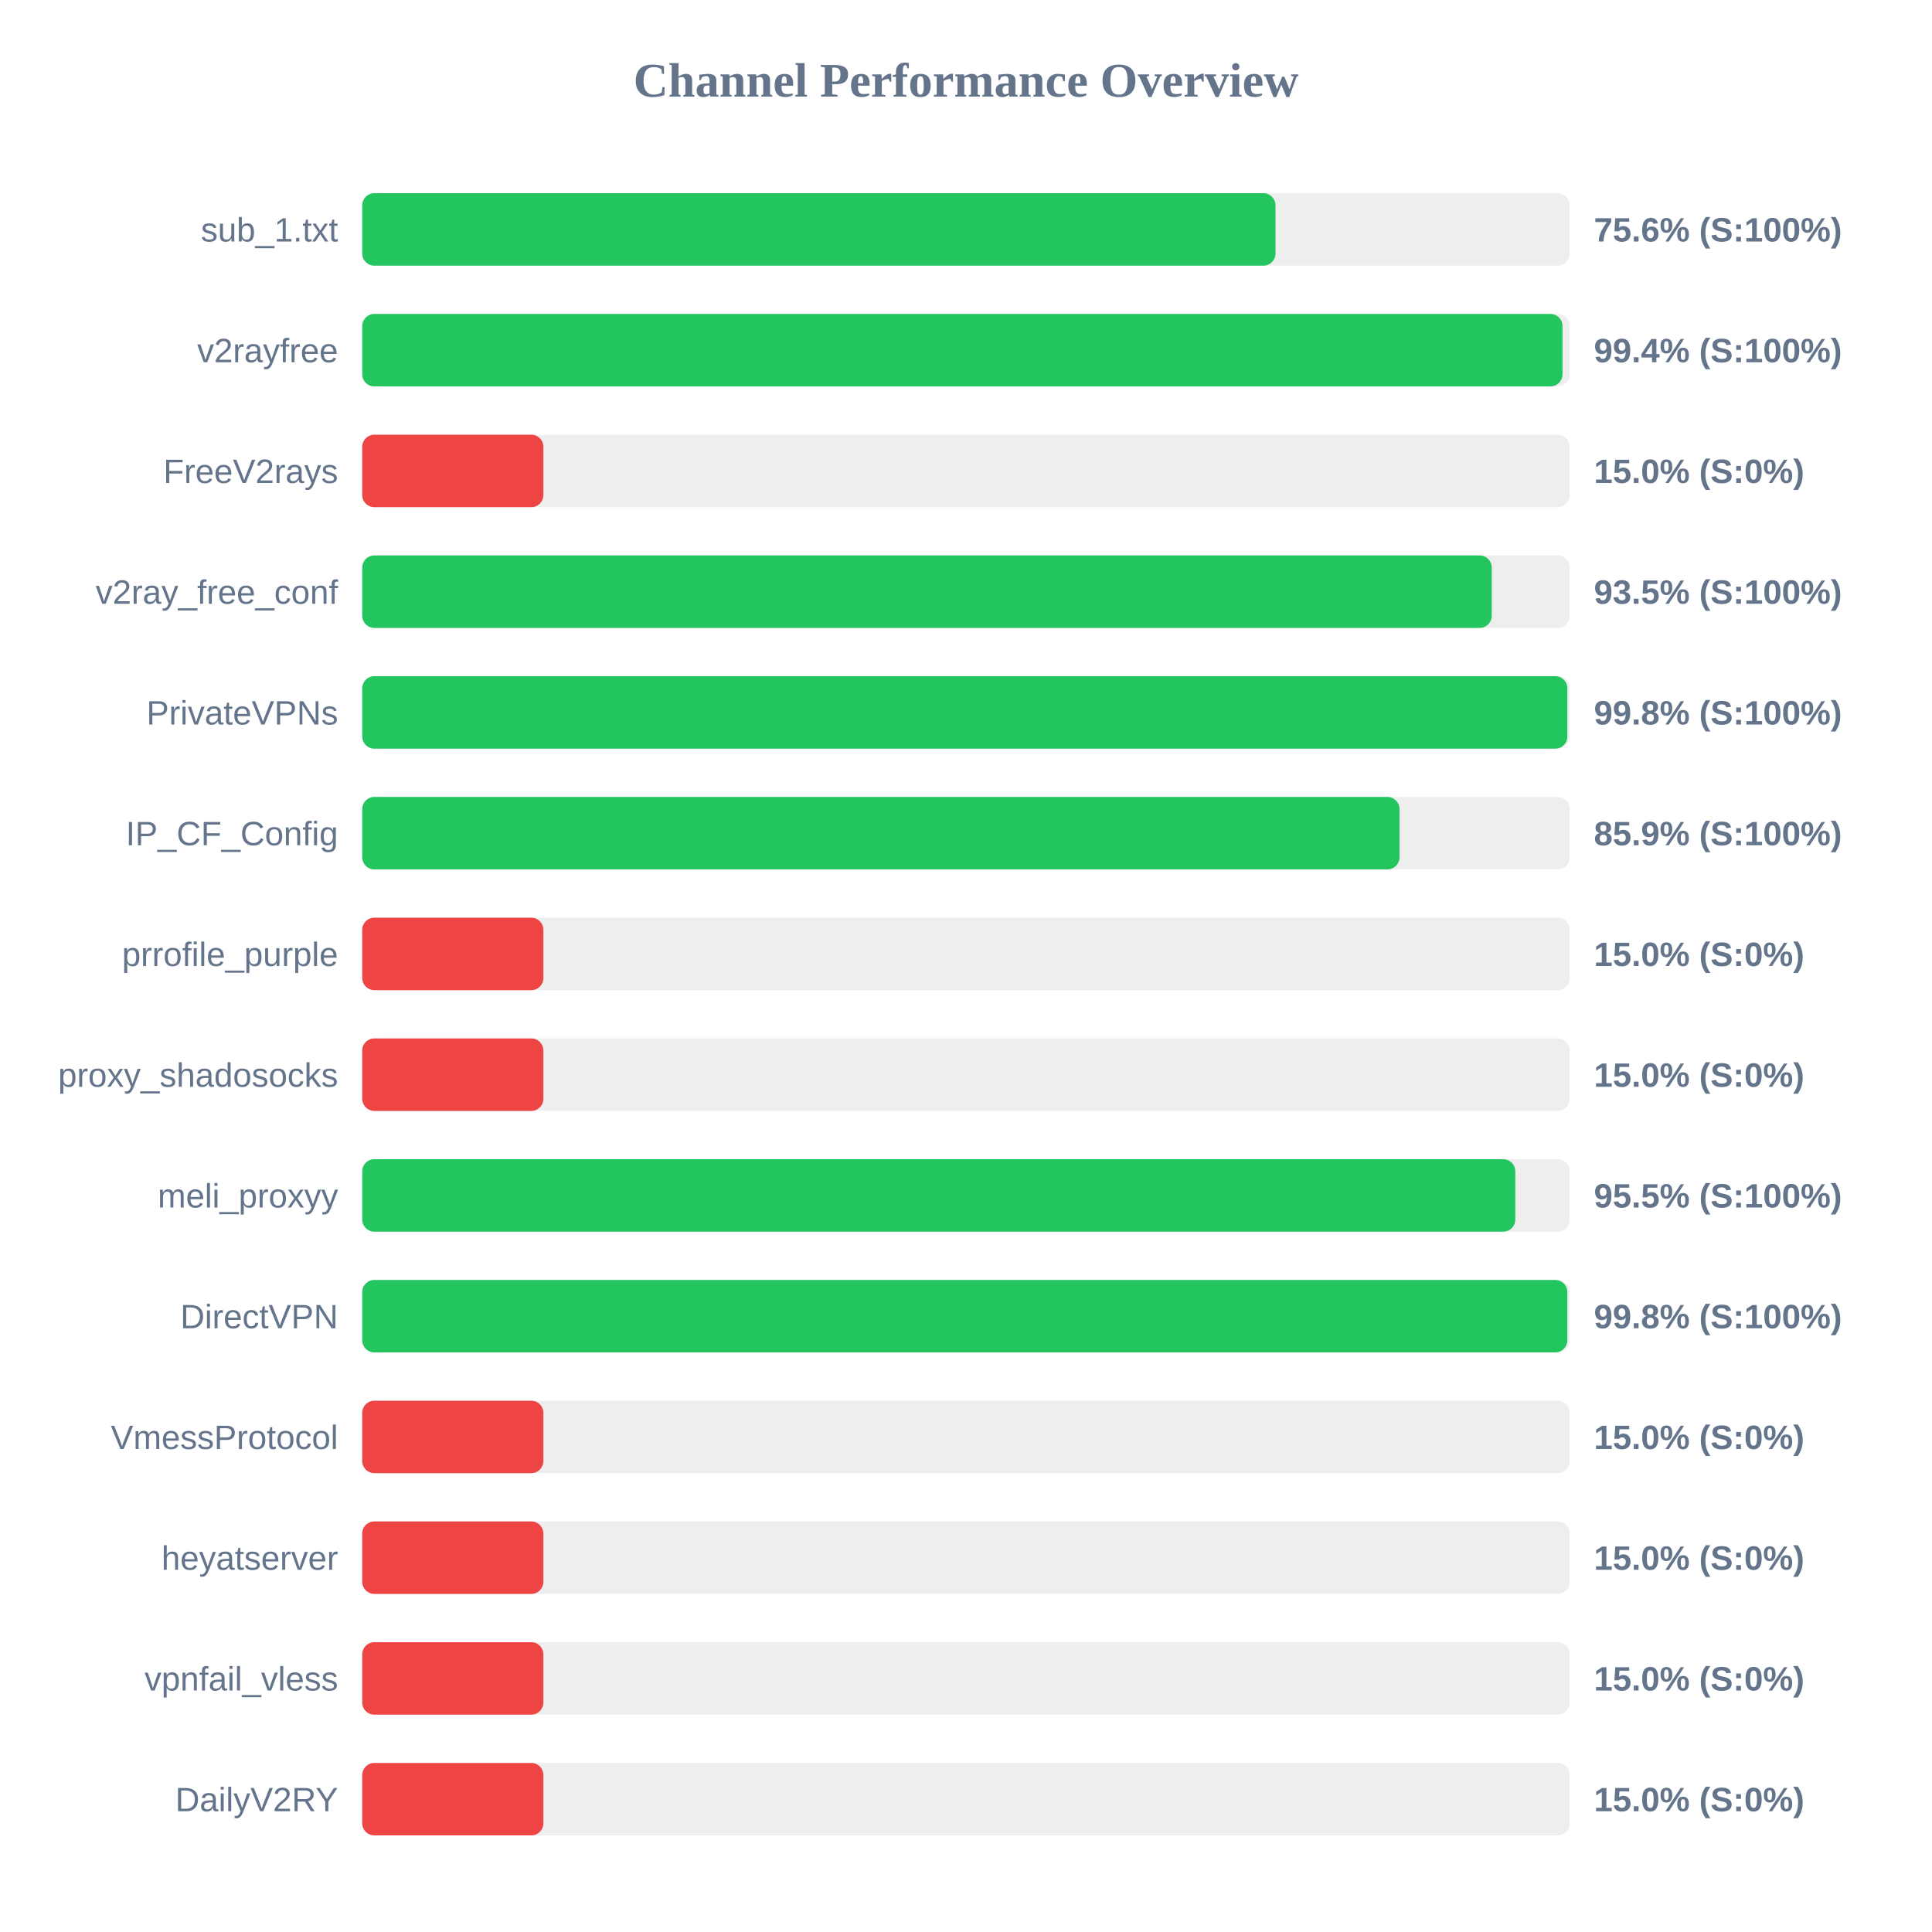
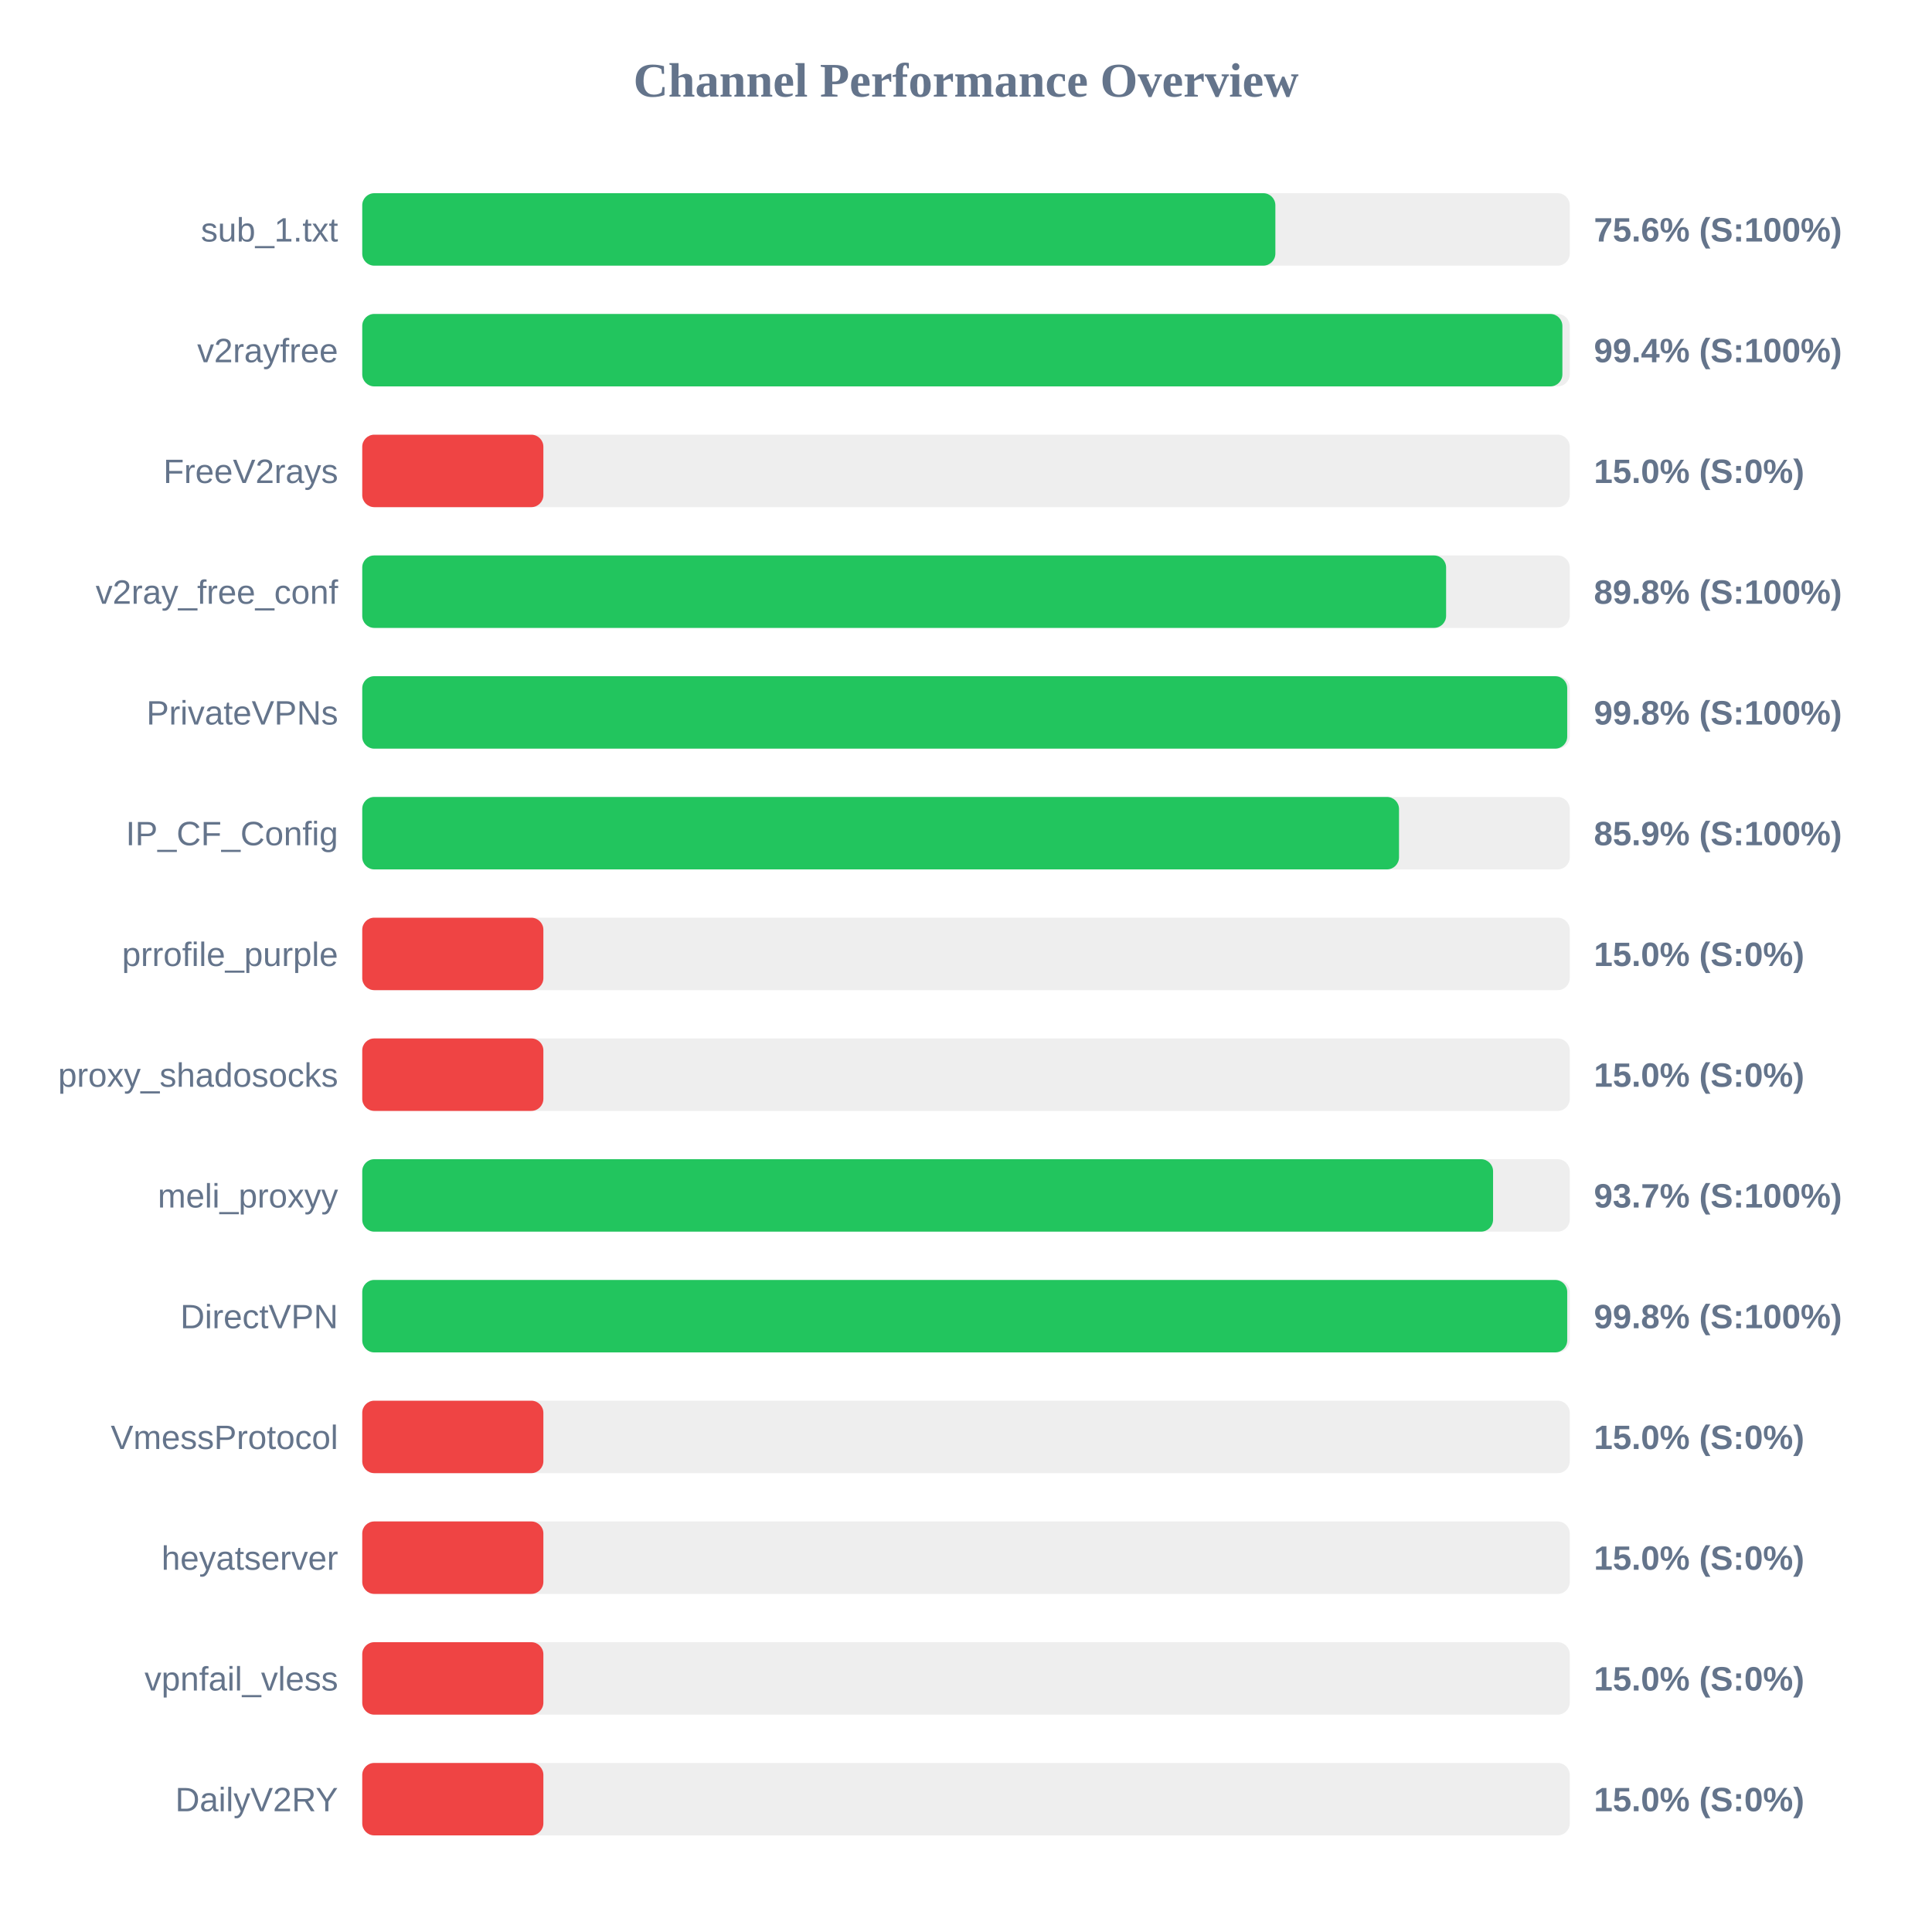
<svg xmlns="http://www.w3.org/2000/svg" width="800" height="800" version="1.1">
  <style>
        .row { font: 14px Arial; fill: #64748b; }
        .score { font: bold 14px Arial; fill: #64748b; }
    </style>
  <text x="400" y="40" text-anchor="middle" font-size="20px" font-weight="bold" fill="#64748b">Channel Performance Overview</text>
  <rect x="150" y="80" width="500" height="30" fill="#eee" rx="5" />
-   <rect x="150" y="80" width="378.15" height="30" fill="#22c55e" rx="5" />
+   <rect x="150" y="80" width="378.1" height="30" fill="#22c55e" rx="5" />
  <text x="140" y="100" text-anchor="end" class="row">sub_1.txt</text>
  <text x="660" y="100" text-anchor="start" class="score">75.6% (S:100%)</text>
  <rect x="150" y="130" width="500" height="30" fill="#eee" rx="5" />
-   <rect x="150" y="130" width="497.0" height="30" fill="#22c55e" rx="5" />
+   <rect x="150" y="130" width="496.95" height="30" fill="#22c55e" rx="5" />
  <text x="140" y="150" text-anchor="end" class="row">v2rayfree</text>
  <text x="660" y="150" text-anchor="start" class="score">99.4% (S:100%)</text>
  <rect x="150" y="180" width="500" height="30" fill="#eee" rx="5" />
  <rect x="150" y="180" width="75.0" height="30" fill="#ef4444" rx="5" />
  <text x="140" y="200" text-anchor="end" class="row">FreeV2rays</text>
  <text x="660" y="200" text-anchor="start" class="score">15.0% (S:0%)</text>
  <rect x="150" y="230" width="500" height="30" fill="#eee" rx="5" />
-   <rect x="150" y="230" width="467.7" height="30" fill="#22c55e" rx="5" />
+   <rect x="150" y="230" width="448.8" height="30" fill="#22c55e" rx="5" />
  <text x="140" y="250" text-anchor="end" class="row">v2ray_free_conf</text>
-   <text x="660" y="250" text-anchor="start" class="score">93.5% (S:100%)</text>
+   <text x="660" y="250" text-anchor="start" class="score">89.8% (S:100%)</text>
  <rect x="150" y="280" width="500" height="30" fill="#eee" rx="5" />
-   <rect x="150" y="280" width="499.0" height="30" fill="#22c55e" rx="5" />
+   <rect x="150" y="280" width="498.95" height="30" fill="#22c55e" rx="5" />
  <text x="140" y="300" text-anchor="end" class="row">PrivateVPNs</text>
  <text x="660" y="300" text-anchor="start" class="score">99.8% (S:100%)</text>
  <rect x="150" y="330" width="500" height="30" fill="#eee" rx="5" />
-   <rect x="150" y="330" width="429.5" height="30" fill="#22c55e" rx="5" />
+   <rect x="150" y="330" width="429.3" height="30" fill="#22c55e" rx="5" />
  <text x="140" y="350" text-anchor="end" class="row">IP_CF_Config</text>
  <text x="660" y="350" text-anchor="start" class="score">85.9% (S:100%)</text>
  <rect x="150" y="380" width="500" height="30" fill="#eee" rx="5" />
  <rect x="150" y="380" width="75.0" height="30" fill="#ef4444" rx="5" />
  <text x="140" y="400" text-anchor="end" class="row">prrofile_purple</text>
  <text x="660" y="400" text-anchor="start" class="score">15.0% (S:0%)</text>
  <rect x="150" y="430" width="500" height="30" fill="#eee" rx="5" />
  <rect x="150" y="430" width="75.0" height="30" fill="#ef4444" rx="5" />
  <text x="140" y="450" text-anchor="end" class="row">proxy_shadosocks</text>
  <text x="660" y="450" text-anchor="start" class="score">15.0% (S:0%)</text>
  <rect x="150" y="480" width="500" height="30" fill="#eee" rx="5" />
-   <rect x="150" y="480" width="477.45" height="30" fill="#22c55e" rx="5" />
+   <rect x="150" y="480" width="468.25" height="30" fill="#22c55e" rx="5" />
  <text x="140" y="500" text-anchor="end" class="row">meli_proxyy</text>
-   <text x="660" y="500" text-anchor="start" class="score">95.5% (S:100%)</text>
+   <text x="660" y="500" text-anchor="start" class="score">93.7% (S:100%)</text>
  <rect x="150" y="530" width="500" height="30" fill="#eee" rx="5" />
-   <rect x="150" y="530" width="499.0" height="30" fill="#22c55e" rx="5" />
+   <rect x="150" y="530" width="498.95" height="30" fill="#22c55e" rx="5" />
  <text x="140" y="550" text-anchor="end" class="row">DirectVPN</text>
  <text x="660" y="550" text-anchor="start" class="score">99.8% (S:100%)</text>
  <rect x="150" y="580" width="500" height="30" fill="#eee" rx="5" />
  <rect x="150" y="580" width="75.0" height="30" fill="#ef4444" rx="5" />
  <text x="140" y="600" text-anchor="end" class="row">VmessProtocol</text>
  <text x="660" y="600" text-anchor="start" class="score">15.0% (S:0%)</text>
  <rect x="150" y="630" width="500" height="30" fill="#eee" rx="5" />
  <rect x="150" y="630" width="75.0" height="30" fill="#ef4444" rx="5" />
  <text x="140" y="650" text-anchor="end" class="row">heyatserver</text>
  <text x="660" y="650" text-anchor="start" class="score">15.0% (S:0%)</text>
  <rect x="150" y="680" width="500" height="30" fill="#eee" rx="5" />
  <rect x="150" y="680" width="75.0" height="30" fill="#ef4444" rx="5" />
  <text x="140" y="700" text-anchor="end" class="row">vpnfail_vless</text>
  <text x="660" y="700" text-anchor="start" class="score">15.0% (S:0%)</text>
  <rect x="150" y="730" width="500" height="30" fill="#eee" rx="5" />
  <rect x="150" y="730" width="75.0" height="30" fill="#ef4444" rx="5" />
  <text x="140" y="750" text-anchor="end" class="row">DailyV2RY</text>
  <text x="660" y="750" text-anchor="start" class="score">15.0% (S:0%)</text>
</svg>
